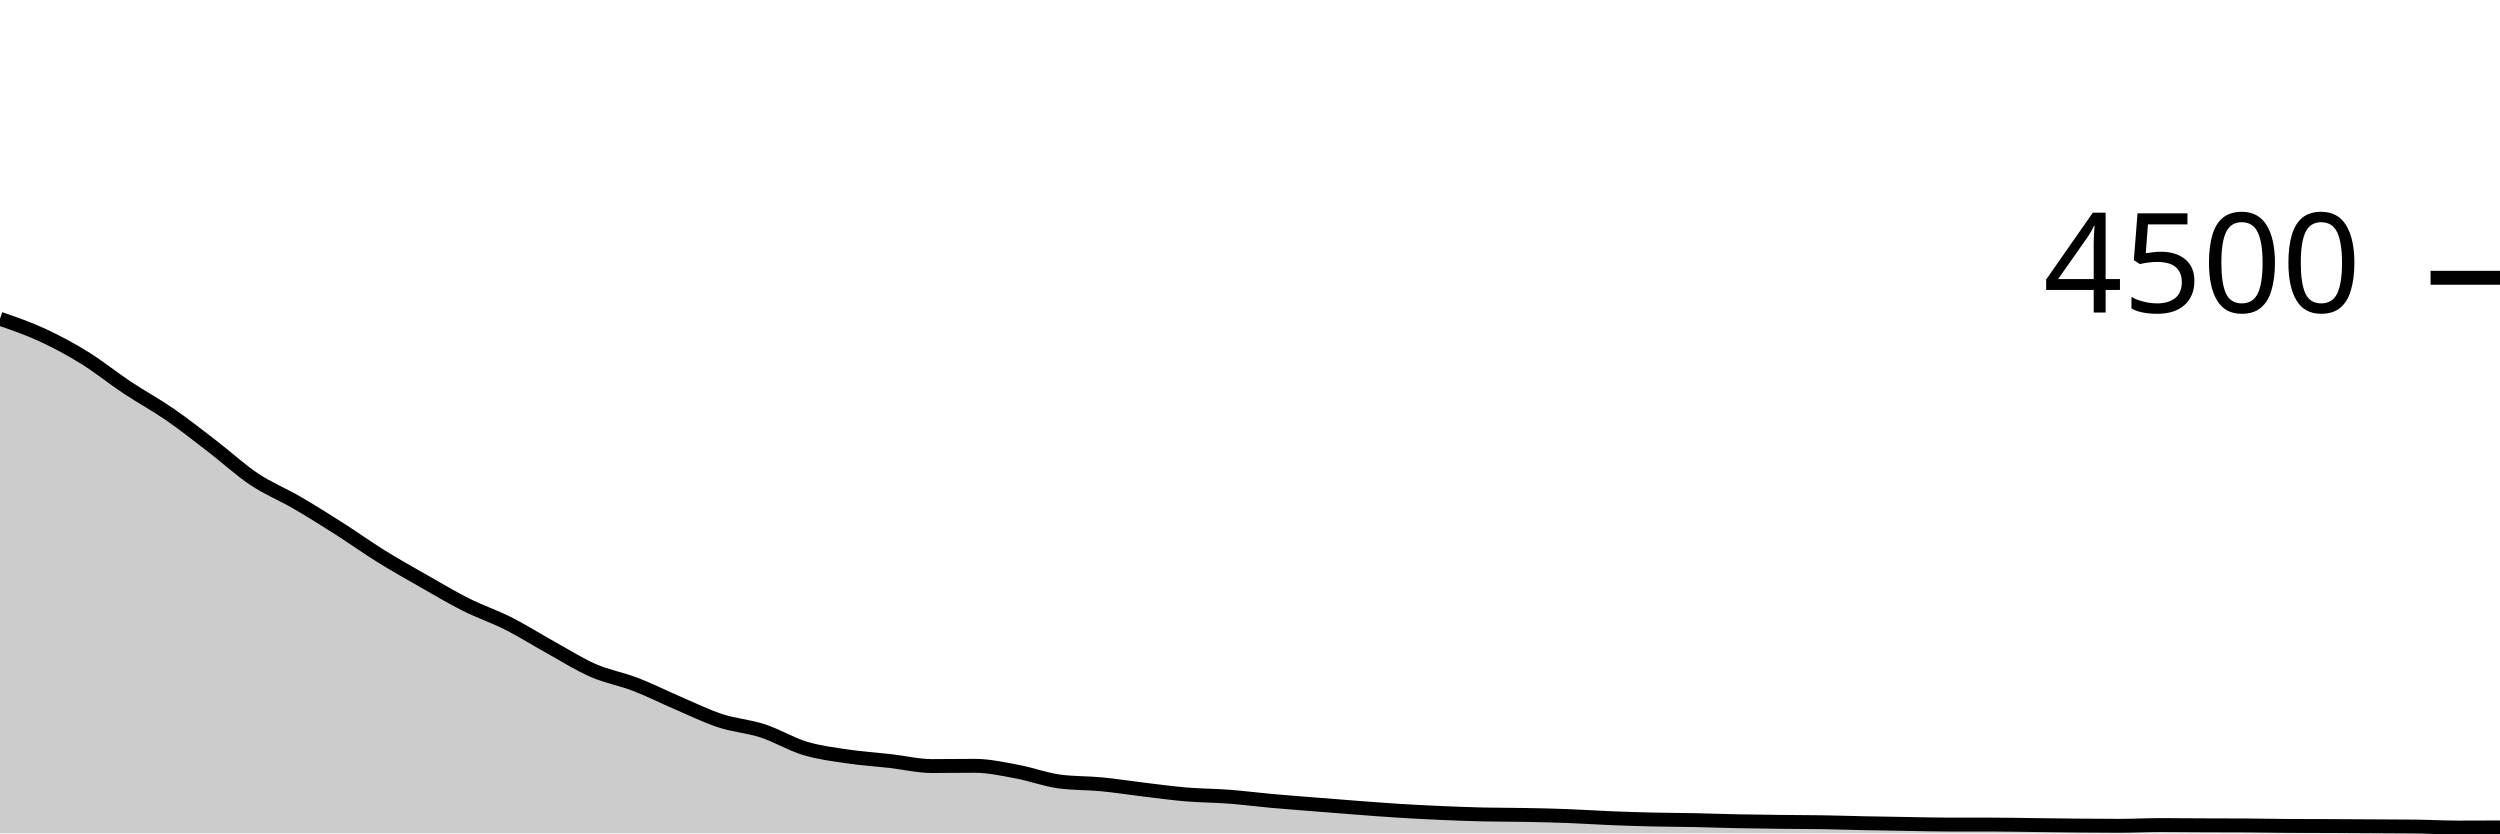
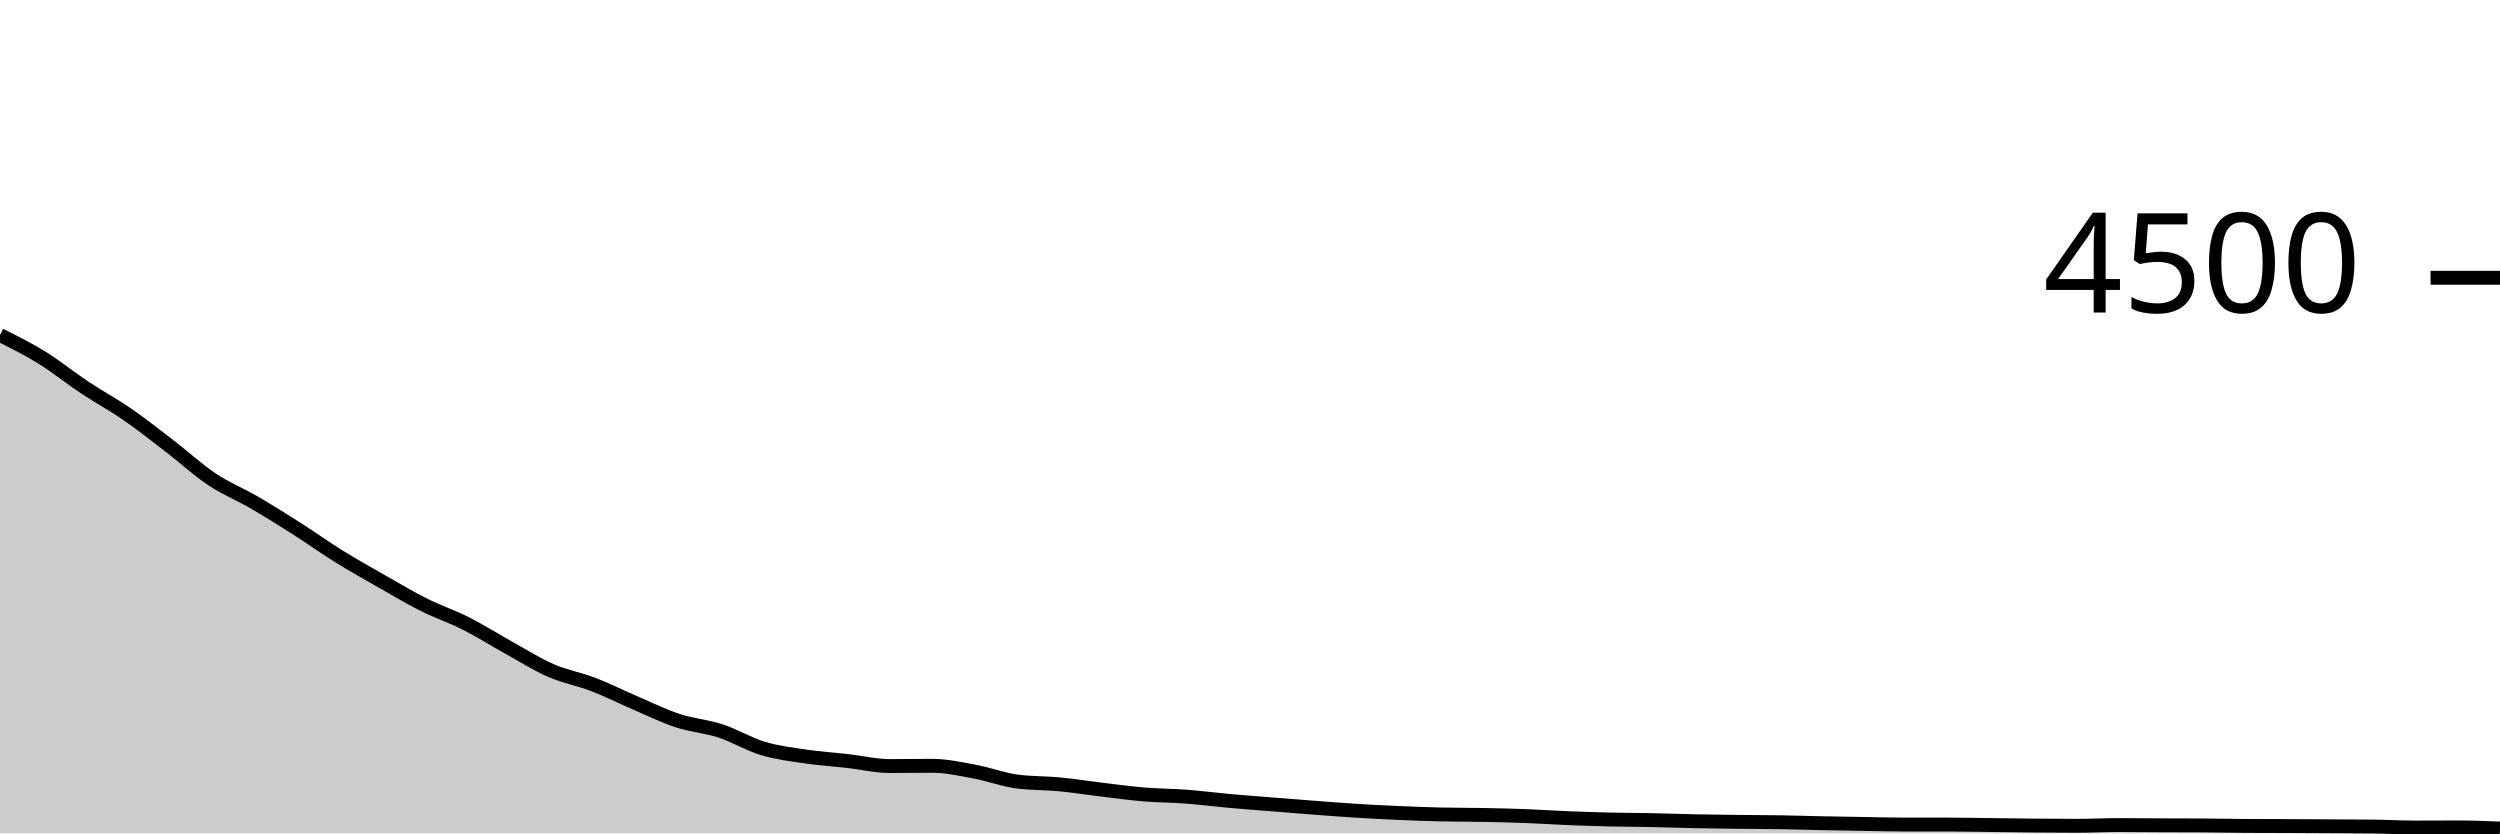
<svg xmlns="http://www.w3.org/2000/svg" viewBox="0 0 180 60">
  <g transform="translate(0,20)">
-     <path class="area" fill="rgba(0, 0, 0, 0.2)" d="M0,2.951C1.017,3.303,2.034,3.655,3.051,4.124C4.068,4.594,5.085,5.139,6.102,5.769C7.119,6.399,8.136,7.227,9.153,7.902C10.169,8.578,11.186,9.121,12.203,9.822C13.22,10.523,14.237,11.326,15.254,12.107C16.271,12.887,17.288,13.828,18.305,14.507C19.322,15.185,20.339,15.587,21.356,16.178C22.373,16.769,23.39,17.406,24.407,18.053C25.424,18.701,26.441,19.431,27.458,20.062C28.475,20.693,29.492,21.261,30.508,21.84C31.525,22.419,32.542,23.028,33.559,23.538C34.576,24.047,35.593,24.384,36.61,24.898C37.627,25.412,38.644,26.059,39.661,26.622C40.678,27.185,41.695,27.833,42.712,28.276C43.729,28.719,44.746,28.889,45.763,29.28C46.78,29.671,47.797,30.187,48.814,30.622C49.831,31.058,50.847,31.56,51.864,31.893C52.881,32.227,53.898,32.29,54.915,32.622C55.932,32.954,56.949,33.578,57.966,33.884C58.983,34.191,60,34.311,61.017,34.462C62.034,34.613,63.051,34.676,64.068,34.791C65.085,34.907,66.102,35.156,67.119,35.156C68.136,35.156,69.153,35.138,70.169,35.138C71.186,35.138,72.203,35.367,73.22,35.556C74.237,35.744,75.254,36.13,76.271,36.267C77.288,36.403,78.305,36.373,79.322,36.471C80.339,36.569,81.356,36.732,82.373,36.853C83.39,36.975,84.407,37.116,85.424,37.2C86.441,37.284,87.458,37.283,88.475,37.36C89.492,37.437,90.508,37.57,91.525,37.662C92.542,37.754,93.559,37.83,94.576,37.911C95.593,37.993,96.61,38.074,97.627,38.151C98.644,38.228,99.661,38.31,100.678,38.373C101.695,38.437,102.712,38.489,103.729,38.533C104.746,38.578,105.763,38.616,106.78,38.64C107.797,38.664,108.814,38.656,109.831,38.676C110.847,38.695,111.864,38.717,112.881,38.756C113.898,38.794,114.915,38.865,115.932,38.907C116.949,38.948,117.966,38.981,118.983,39.004C120,39.028,121.017,39.028,122.034,39.049C123.051,39.07,124.068,39.108,125.085,39.129C126.102,39.15,127.119,39.161,128.136,39.173C129.153,39.185,130.169,39.184,131.186,39.2C132.203,39.216,133.22,39.25,134.237,39.271C135.254,39.292,136.271,39.308,137.288,39.324C138.305,39.341,139.322,39.369,140.339,39.369C141.356,39.369,142.373,39.369,143.39,39.369C144.407,39.369,145.424,39.393,146.441,39.404C147.458,39.416,148.475,39.431,149.492,39.44C150.508,39.449,151.525,39.458,152.542,39.458C153.559,39.458,154.576,39.404,155.593,39.404C156.61,39.404,157.627,39.418,158.644,39.422C159.661,39.427,160.678,39.425,161.695,39.431C162.712,39.437,163.729,39.461,164.746,39.467C165.763,39.473,166.78,39.471,167.797,39.476C168.814,39.48,169.831,39.487,170.847,39.493C171.864,39.499,172.881,39.499,173.898,39.511C174.915,39.523,175.932,39.582,176.949,39.582C177.966,39.582,178.983,39.578,180,39.573L180,40C178.983,40,177.966,40,176.949,40C175.932,40,174.915,40,173.898,40C172.881,40,171.864,40,170.847,40C169.831,40,168.814,40,167.797,40C166.78,40,165.763,40,164.746,40C163.729,40,162.712,40,161.695,40C160.678,40,159.661,40,158.644,40C157.627,40,156.61,40,155.593,40C154.576,40,153.559,40,152.542,40C151.525,40,150.508,40,149.492,40C148.475,40,147.458,40,146.441,40C145.424,40,144.407,40,143.39,40C142.373,40,141.356,40,140.339,40C139.322,40,138.305,40,137.288,40C136.271,40,135.254,40,134.237,40C133.22,40,132.203,40,131.186,40C130.169,40,129.153,40,128.136,40C127.119,40,126.102,40,125.085,40C124.068,40,123.051,40,122.034,40C121.017,40,120,40,118.983,40C117.966,40,116.949,40,115.932,40C114.915,40,113.898,40,112.881,40C111.864,40,110.847,40,109.831,40C108.814,40,107.797,40,106.78,40C105.763,40,104.746,40,103.729,40C102.712,40,101.695,40,100.678,40C99.661,40,98.644,40,97.627,40C96.61,40,95.593,40,94.576,40C93.559,40,92.542,40,91.525,40C90.508,40,89.492,40,88.475,40C87.458,40,86.441,40,85.424,40C84.407,40,83.39,40,82.373,40C81.356,40,80.339,40,79.322,40C78.305,40,77.288,40,76.271,40C75.254,40,74.237,40,73.22,40C72.203,40,71.186,40,70.169,40C69.153,40,68.136,40,67.119,40C66.102,40,65.085,40,64.068,40C63.051,40,62.034,40,61.017,40C60,40,58.983,40,57.966,40C56.949,40,55.932,40,54.915,40C53.898,40,52.881,40,51.864,40C50.847,40,49.831,40,48.814,40C47.797,40,46.78,40,45.763,40C44.746,40,43.729,40,42.712,40C41.695,40,40.678,40,39.661,40C38.644,40,37.627,40,36.61,40C35.593,40,34.576,40,33.559,40C32.542,40,31.525,40,30.508,40C29.492,40,28.475,40,27.458,40C26.441,40,25.424,40,24.407,40C23.39,40,22.373,40,21.356,40C20.339,40,19.322,40,18.305,40C17.288,40,16.271,40,15.254,40C14.237,40,13.22,40,12.203,40C11.186,40,10.169,40,9.153,40C8.136,40,7.119,40,6.102,40C5.085,40,4.068,40,3.051,40C2.034,40,1.017,40,0,40Z" />
-     <path class="line" stroke="black" fill="none" d="M0,2.951C1.017,3.303,2.034,3.655,3.051,4.124C4.068,4.594,5.085,5.139,6.102,5.769C7.119,6.399,8.136,7.227,9.153,7.902C10.169,8.578,11.186,9.121,12.203,9.822C13.22,10.523,14.237,11.326,15.254,12.107C16.271,12.887,17.288,13.828,18.305,14.507C19.322,15.185,20.339,15.587,21.356,16.178C22.373,16.769,23.39,17.406,24.407,18.053C25.424,18.701,26.441,19.431,27.458,20.062C28.475,20.693,29.492,21.261,30.508,21.84C31.525,22.419,32.542,23.028,33.559,23.538C34.576,24.047,35.593,24.384,36.61,24.898C37.627,25.412,38.644,26.059,39.661,26.622C40.678,27.185,41.695,27.833,42.712,28.276C43.729,28.719,44.746,28.889,45.763,29.28C46.78,29.671,47.797,30.187,48.814,30.622C49.831,31.058,50.847,31.56,51.864,31.893C52.881,32.227,53.898,32.29,54.915,32.622C55.932,32.954,56.949,33.578,57.966,33.884C58.983,34.191,60,34.311,61.017,34.462C62.034,34.613,63.051,34.676,64.068,34.791C65.085,34.907,66.102,35.156,67.119,35.156C68.136,35.156,69.153,35.138,70.169,35.138C71.186,35.138,72.203,35.367,73.22,35.556C74.237,35.744,75.254,36.13,76.271,36.267C77.288,36.403,78.305,36.373,79.322,36.471C80.339,36.569,81.356,36.732,82.373,36.853C83.39,36.975,84.407,37.116,85.424,37.2C86.441,37.284,87.458,37.283,88.475,37.36C89.492,37.437,90.508,37.57,91.525,37.662C92.542,37.754,93.559,37.83,94.576,37.911C95.593,37.993,96.61,38.074,97.627,38.151C98.644,38.228,99.661,38.31,100.678,38.373C101.695,38.437,102.712,38.489,103.729,38.533C104.746,38.578,105.763,38.616,106.78,38.64C107.797,38.664,108.814,38.656,109.831,38.676C110.847,38.695,111.864,38.717,112.881,38.756C113.898,38.794,114.915,38.865,115.932,38.907C116.949,38.948,117.966,38.981,118.983,39.004C120,39.028,121.017,39.028,122.034,39.049C123.051,39.07,124.068,39.108,125.085,39.129C126.102,39.15,127.119,39.161,128.136,39.173C129.153,39.185,130.169,39.184,131.186,39.2C132.203,39.216,133.22,39.25,134.237,39.271C135.254,39.292,136.271,39.308,137.288,39.324C138.305,39.341,139.322,39.369,140.339,39.369C141.356,39.369,142.373,39.369,143.39,39.369C144.407,39.369,145.424,39.393,146.441,39.404C147.458,39.416,148.475,39.431,149.492,39.44C150.508,39.449,151.525,39.458,152.542,39.458C153.559,39.458,154.576,39.404,155.593,39.404C156.61,39.404,157.627,39.418,158.644,39.422C159.661,39.427,160.678,39.425,161.695,39.431C162.712,39.437,163.729,39.461,164.746,39.467C165.763,39.473,166.78,39.471,167.797,39.476C168.814,39.48,169.831,39.487,170.847,39.493C171.864,39.499,172.881,39.499,173.898,39.511C174.915,39.523,175.932,39.582,176.949,39.582C177.966,39.582,178.983,39.578,180,39.573" />
+     <path class="area" fill="rgba(0, 0, 0, 0.2)" d="M0,4.124C1.017,4.632,2.034,5.139,3.051,5.769C4.068,6.399,5.085,7.227,6.102,7.902C7.119,8.578,8.136,9.121,9.153,9.822C10.169,10.523,11.186,11.326,12.203,12.107C13.22,12.887,14.237,13.828,15.254,14.507C16.271,15.185,17.288,15.587,18.305,16.178C19.322,16.769,20.339,17.406,21.356,18.053C22.373,18.701,23.39,19.431,24.407,20.062C25.424,20.693,26.441,21.261,27.458,21.84C28.475,22.419,29.492,23.028,30.508,23.538C31.525,24.047,32.542,24.384,33.559,24.898C34.576,25.412,35.593,26.059,36.61,26.622C37.627,27.185,38.644,27.833,39.661,28.276C40.678,28.719,41.695,28.889,42.712,29.28C43.729,29.671,44.746,30.187,45.763,30.622C46.78,31.058,47.797,31.56,48.814,31.893C49.831,32.227,50.847,32.29,51.864,32.622C52.881,32.954,53.898,33.578,54.915,33.884C55.932,34.191,56.949,34.311,57.966,34.462C58.983,34.613,60,34.676,61.017,34.791C62.034,34.907,63.051,35.156,64.068,35.156C65.085,35.156,66.102,35.138,67.119,35.138C68.136,35.138,69.153,35.367,70.169,35.556C71.186,35.744,72.203,36.13,73.22,36.267C74.237,36.403,75.254,36.373,76.271,36.471C77.288,36.569,78.305,36.732,79.322,36.853C80.339,36.975,81.356,37.116,82.373,37.2C83.39,37.284,84.407,37.283,85.424,37.36C86.441,37.437,87.458,37.57,88.475,37.662C89.492,37.754,90.508,37.83,91.525,37.911C92.542,37.993,93.559,38.074,94.576,38.151C95.593,38.228,96.61,38.31,97.627,38.373C98.644,38.437,99.661,38.489,100.678,38.533C101.695,38.578,102.712,38.616,103.729,38.64C104.746,38.664,105.763,38.656,106.78,38.676C107.797,38.695,108.814,38.717,109.831,38.756C110.847,38.794,111.864,38.865,112.881,38.907C113.898,38.948,114.915,38.981,115.932,39.004C116.949,39.028,117.966,39.028,118.983,39.049C120,39.07,121.017,39.108,122.034,39.129C123.051,39.15,124.068,39.161,125.085,39.173C126.102,39.185,127.119,39.184,128.136,39.2C129.153,39.216,130.169,39.25,131.186,39.271C132.203,39.292,133.22,39.308,134.237,39.324C135.254,39.341,136.271,39.369,137.288,39.369C138.305,39.369,139.322,39.369,140.339,39.369C141.356,39.369,142.373,39.393,143.39,39.404C144.407,39.416,145.424,39.431,146.441,39.44C147.458,39.449,148.475,39.458,149.492,39.458C150.508,39.458,151.525,39.404,152.542,39.404C153.559,39.404,154.576,39.418,155.593,39.422C156.61,39.427,157.627,39.425,158.644,39.431C159.661,39.437,160.678,39.461,161.695,39.467C162.712,39.473,163.729,39.471,164.746,39.476C165.763,39.48,166.78,39.487,167.797,39.493C168.814,39.499,169.831,39.499,170.847,39.511C171.864,39.523,172.881,39.582,173.898,39.582C174.915,39.582,175.932,39.573,176.949,39.573C177.966,39.573,178.983,39.613,180,39.653L180,40C178.983,40,177.966,40,176.949,40C175.932,40,174.915,40,173.898,40C172.881,40,171.864,40,170.847,40C169.831,40,168.814,40,167.797,40C166.78,40,165.763,40,164.746,40C163.729,40,162.712,40,161.695,40C160.678,40,159.661,40,158.644,40C157.627,40,156.61,40,155.593,40C154.576,40,153.559,40,152.542,40C151.525,40,150.508,40,149.492,40C148.475,40,147.458,40,146.441,40C145.424,40,144.407,40,143.39,40C142.373,40,141.356,40,140.339,40C139.322,40,138.305,40,137.288,40C136.271,40,135.254,40,134.237,40C133.22,40,132.203,40,131.186,40C130.169,40,129.153,40,128.136,40C127.119,40,126.102,40,125.085,40C124.068,40,123.051,40,122.034,40C121.017,40,120,40,118.983,40C117.966,40,116.949,40,115.932,40C114.915,40,113.898,40,112.881,40C111.864,40,110.847,40,109.831,40C108.814,40,107.797,40,106.78,40C105.763,40,104.746,40,103.729,40C102.712,40,101.695,40,100.678,40C99.661,40,98.644,40,97.627,40C96.61,40,95.593,40,94.576,40C93.559,40,92.542,40,91.525,40C90.508,40,89.492,40,88.475,40C87.458,40,86.441,40,85.424,40C84.407,40,83.39,40,82.373,40C81.356,40,80.339,40,79.322,40C78.305,40,77.288,40,76.271,40C75.254,40,74.237,40,73.22,40C72.203,40,71.186,40,70.169,40C69.153,40,68.136,40,67.119,40C66.102,40,65.085,40,64.068,40C63.051,40,62.034,40,61.017,40C60,40,58.983,40,57.966,40C56.949,40,55.932,40,54.915,40C53.898,40,52.881,40,51.864,40C50.847,40,49.831,40,48.814,40C47.797,40,46.78,40,45.763,40C44.746,40,43.729,40,42.712,40C41.695,40,40.678,40,39.661,40C38.644,40,37.627,40,36.61,40C35.593,40,34.576,40,33.559,40C32.542,40,31.525,40,30.508,40C29.492,40,28.475,40,27.458,40C26.441,40,25.424,40,24.407,40C23.39,40,22.373,40,21.356,40C20.339,40,19.322,40,18.305,40C17.288,40,16.271,40,15.254,40C14.237,40,13.22,40,12.203,40C11.186,40,10.169,40,9.153,40C8.136,40,7.119,40,6.102,40C5.085,40,4.068,40,3.051,40C2.034,40,1.017,40,0,40Z" />
+     <path class="line" stroke="black" fill="none" d="M0,4.124C1.017,4.632,2.034,5.139,3.051,5.769C4.068,6.399,5.085,7.227,6.102,7.902C7.119,8.578,8.136,9.121,9.153,9.822C10.169,10.523,11.186,11.326,12.203,12.107C13.22,12.887,14.237,13.828,15.254,14.507C16.271,15.185,17.288,15.587,18.305,16.178C19.322,16.769,20.339,17.406,21.356,18.053C22.373,18.701,23.39,19.431,24.407,20.062C25.424,20.693,26.441,21.261,27.458,21.84C28.475,22.419,29.492,23.028,30.508,23.538C31.525,24.047,32.542,24.384,33.559,24.898C34.576,25.412,35.593,26.059,36.61,26.622C37.627,27.185,38.644,27.833,39.661,28.276C40.678,28.719,41.695,28.889,42.712,29.28C43.729,29.671,44.746,30.187,45.763,30.622C46.78,31.058,47.797,31.56,48.814,31.893C49.831,32.227,50.847,32.29,51.864,32.622C52.881,32.954,53.898,33.578,54.915,33.884C55.932,34.191,56.949,34.311,57.966,34.462C58.983,34.613,60,34.676,61.017,34.791C62.034,34.907,63.051,35.156,64.068,35.156C65.085,35.156,66.102,35.138,67.119,35.138C68.136,35.138,69.153,35.367,70.169,35.556C71.186,35.744,72.203,36.13,73.22,36.267C74.237,36.403,75.254,36.373,76.271,36.471C77.288,36.569,78.305,36.732,79.322,36.853C80.339,36.975,81.356,37.116,82.373,37.2C83.39,37.284,84.407,37.283,85.424,37.36C86.441,37.437,87.458,37.57,88.475,37.662C89.492,37.754,90.508,37.83,91.525,37.911C92.542,37.993,93.559,38.074,94.576,38.151C95.593,38.228,96.61,38.31,97.627,38.373C98.644,38.437,99.661,38.489,100.678,38.533C101.695,38.578,102.712,38.616,103.729,38.64C104.746,38.664,105.763,38.656,106.78,38.676C107.797,38.695,108.814,38.717,109.831,38.756C110.847,38.794,111.864,38.865,112.881,38.907C113.898,38.948,114.915,38.981,115.932,39.004C116.949,39.028,117.966,39.028,118.983,39.049C120,39.07,121.017,39.108,122.034,39.129C123.051,39.15,124.068,39.161,125.085,39.173C126.102,39.185,127.119,39.184,128.136,39.2C129.153,39.216,130.169,39.25,131.186,39.271C132.203,39.292,133.22,39.308,134.237,39.324C135.254,39.341,136.271,39.369,137.288,39.369C138.305,39.369,139.322,39.369,140.339,39.369C141.356,39.369,142.373,39.393,143.39,39.404C144.407,39.416,145.424,39.431,146.441,39.44C147.458,39.449,148.475,39.458,149.492,39.458C150.508,39.458,151.525,39.404,152.542,39.404C153.559,39.404,154.576,39.418,155.593,39.422C156.61,39.427,157.627,39.425,158.644,39.431C159.661,39.437,160.678,39.461,161.695,39.467C162.712,39.473,163.729,39.471,164.746,39.476C165.763,39.48,166.78,39.487,167.797,39.493C168.814,39.499,169.831,39.499,170.847,39.511C171.864,39.523,172.881,39.582,173.898,39.582C174.915,39.582,175.932,39.573,176.949,39.573C177.966,39.573,178.983,39.613,180,39.653" />
    <path class="axis-ceiling" stroke-width="1" stroke="black" fill="none" d="M175,0L180,0" />
    <text class="axis-ceiling-label" font-family="sans-serif" text-anchor="end" font-size="10px" x="170" y="2.5">4500</text>
  </g>
</svg>
